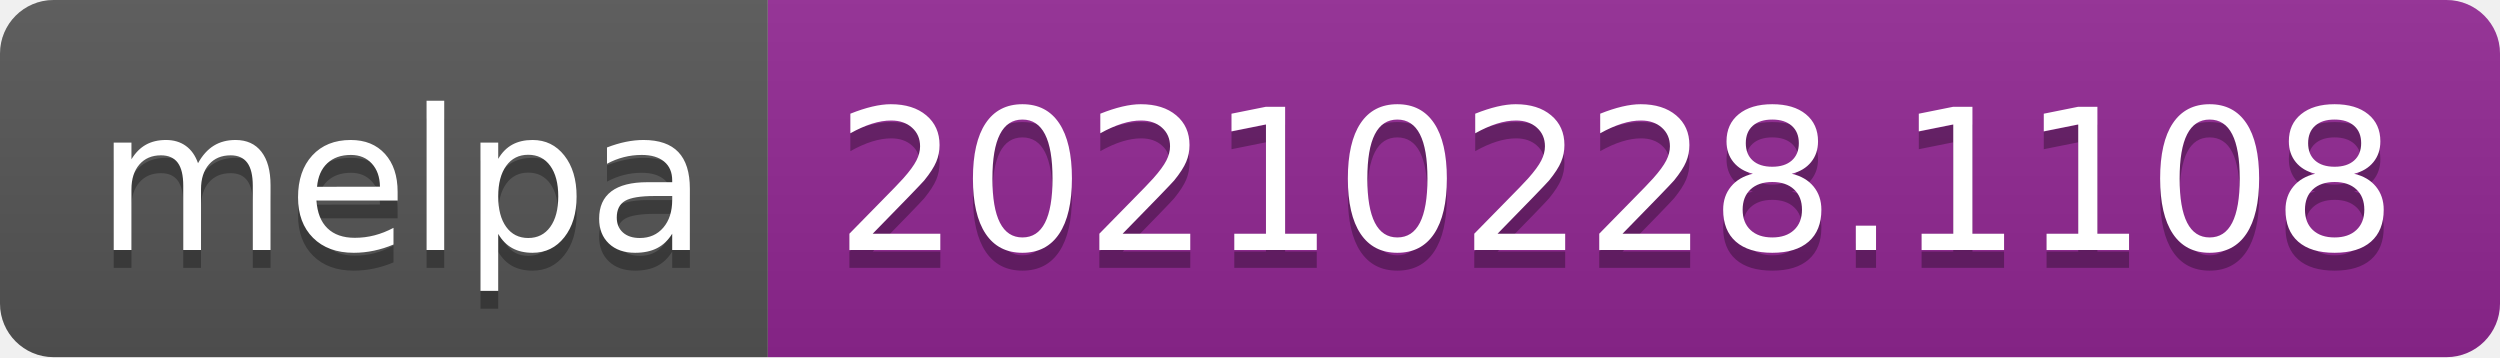
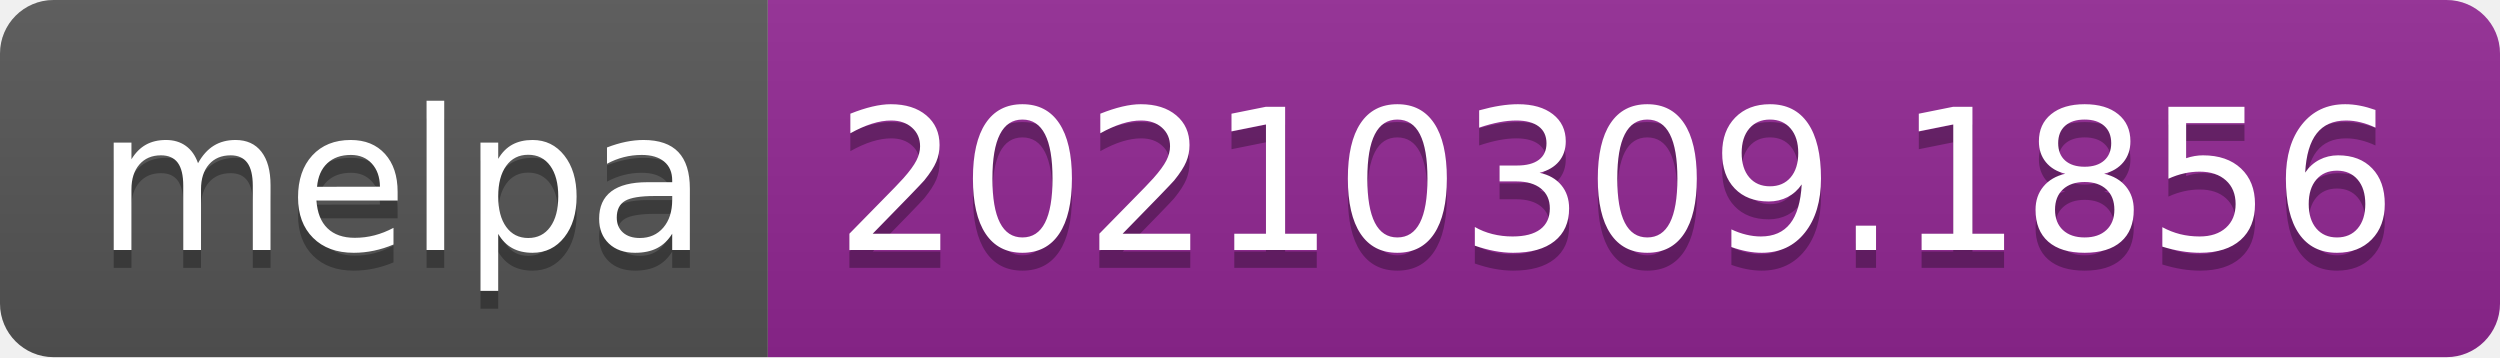
- <svg xmlns="http://www.w3.org/2000/svg" width="140" height="20" role="img" aria-label="melpa: 20210228.1108">
+ <svg xmlns="http://www.w3.org/2000/svg" width="140" height="20" role="img" aria-label="melpa: 20210309.1856">
  <linearGradient id="s" x2="0" y2="100%">
    <stop offset="0" stop-color="#bbb" stop-opacity=".1" />
    <stop offset="1" stop-opacity=".1" />
  </linearGradient>
  <clipPath id="r">
    <rect width="140" height="20" rx="3" fill="#fff" />
  </clipPath>
  <g clip-path="url(#r)">
    <rect width="43" height="20" fill="#555" />
    <rect x="43" width="97" height="20" fill="#922793" />
    <rect width="140" height="20" fill="url(#s)" />
  </g>
  <g fill="#fff" text-anchor="middle" font-family="Verdana,Geneva,DejaVu Sans,sans-serif" text-rendering="geometricPrecision" font-size="110">
    <text aria-hidden="true" x="225" y="150" fill="#010101" fill-opacity=".3" transform="scale(.1)" textLength="330">melpa</text>
    <text x="225" y="140" transform="scale(.1)" fill="#fff" textLength="330">melpa</text>
-     <text aria-hidden="true" x="905" y="150" fill="#010101" fill-opacity=".3" transform="scale(.1)" textLength="870">20210228.1108</text>
-     <text x="905" y="140" transform="scale(.1)" fill="#fff" textLength="870">20210228.1108</text>
+     <text aria-hidden="true" x="905" y="150" fill="#010101" fill-opacity=".3" transform="scale(.1)" textLength="870">20210309.1856</text>
+     <text x="905" y="140" transform="scale(.1)" fill="#fff" textLength="870">20210309.1856</text>
  </g>
</svg>
